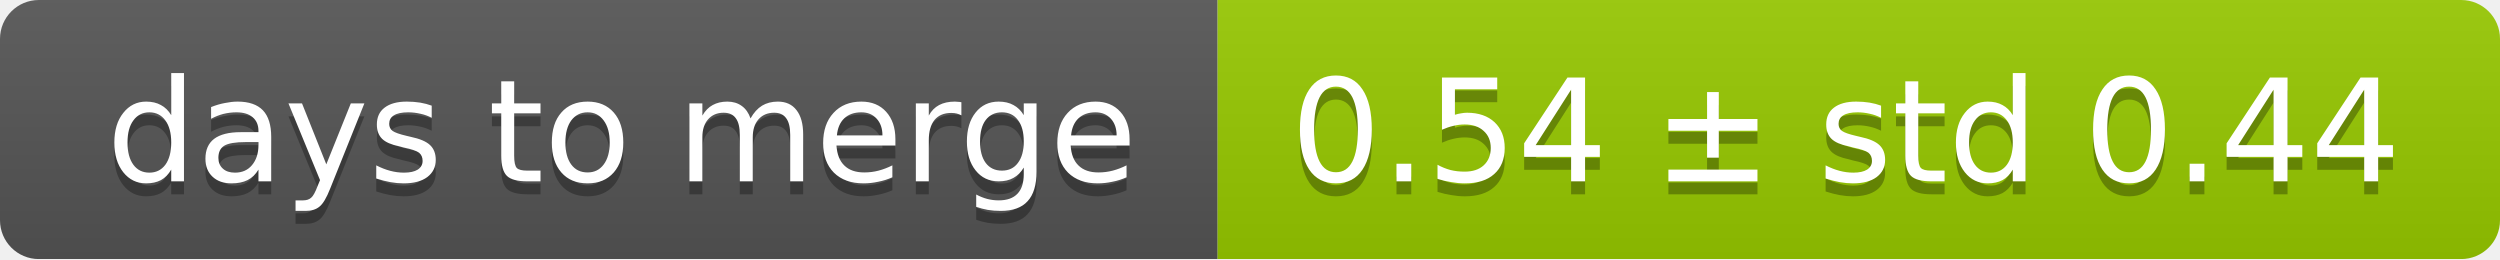
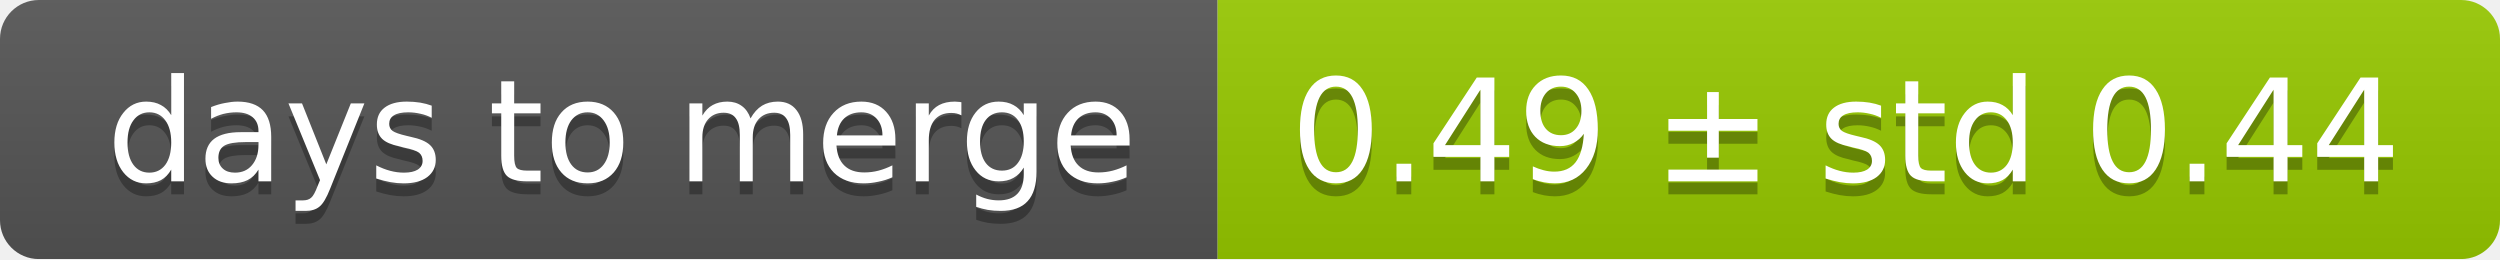
<svg xmlns="http://www.w3.org/2000/svg" width="193" height="20">
  <linearGradient id="smooth" x2="0" y2="100%">
    <stop offset="0" stop-color="#bbb" stop-opacity=".1" />
    <stop offset="1" stop-opacity=".1" />
  </linearGradient>
  <mask id="round">
    <rect width="193" height="20" rx="3" fill="#fff" />
  </mask>
  <g mask="url(#round)">
    <rect width="94" height="20" fill="#555" />
    <rect x="94" width="99" height="20" fill="#97ca00" />
    <rect width="193" height="20" fill="url(#smooth)" />
  </g>
  <g fill="#fff" text-anchor="middle" font-family="DejaVu Sans,Verdana,Geneva,sans-serif" font-size="11">
    <text x="48" y="15" fill="#010101" fill-opacity=".3">days to merge</text>
    <text x="48" y="14">days to merge</text>
-     <text x="142.5" y="15" fill="#010101" fill-opacity=".3">0.54 ± std 0.44</text>
-     <text x="142.5" y="14">0.54 ± std 0.44</text>
+     <text x="142.5" y="15" fill="#010101" fill-opacity=".3">0.49 ± std 0.44</text>
+     <text x="142.5" y="14">0.49 ± std 0.44</text>
  </g>
</svg>
